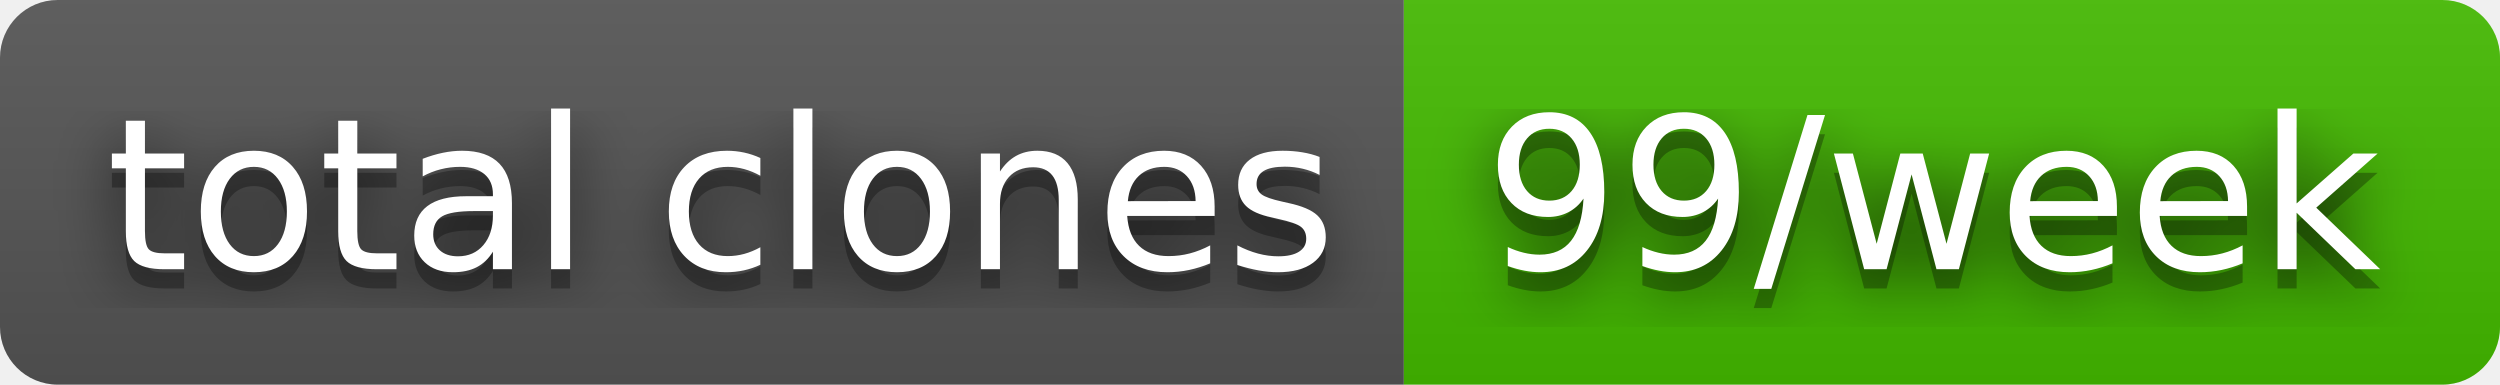
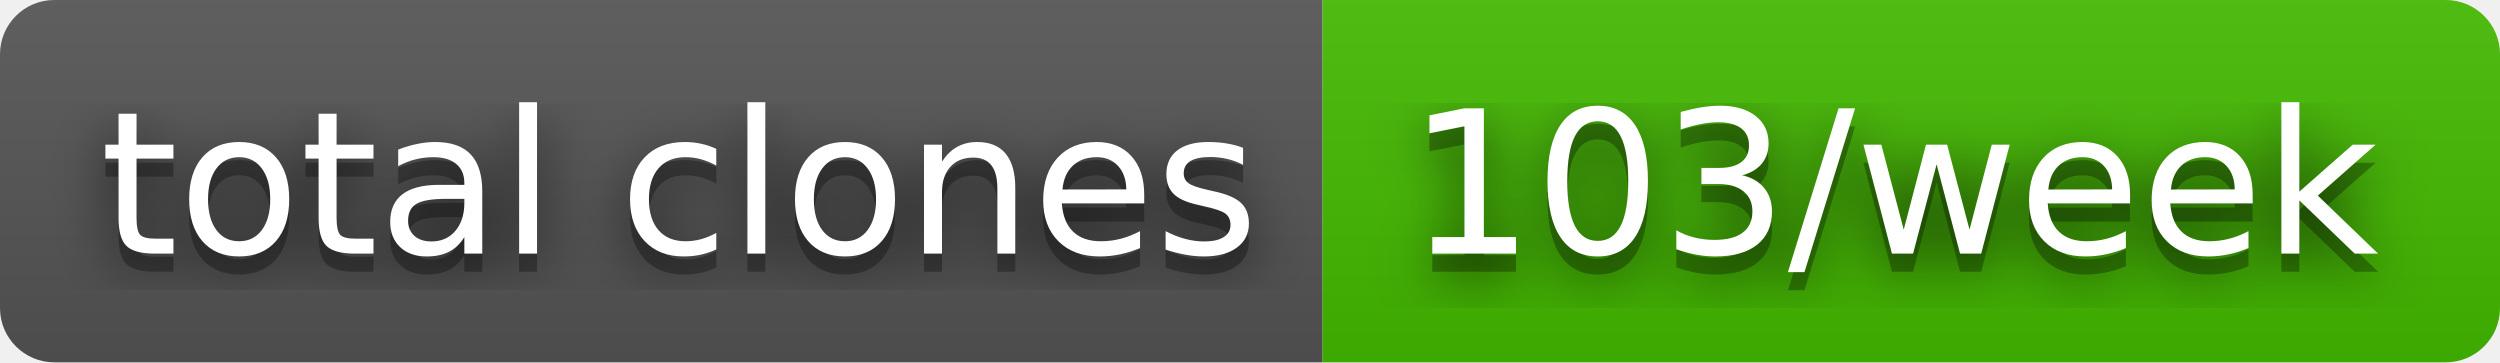
- <svg xmlns="http://www.w3.org/2000/svg" width="130" height="20" role="img" aria-label="total clones: 99/week">
+ <svg xmlns="http://www.w3.org/2000/svg" width="138" height="20" role="img" aria-label="total clones: 103/week">
  <filter id="blur">
    <feGaussianBlur in="SourceGraphic" stdDeviation="16" />
  </filter>
  <linearGradient id="s" x2="0" y2="100%">
    <stop offset="0" stop-color="#bbb" stop-opacity=".1" />
    <stop offset="1" stop-opacity=".1" />
  </linearGradient>
  <clipPath id="r">
-     <rect width="130" height="20" rx="3" fill="#fff" />
+     <rect width="138" height="20" rx="3" fill="#fff" />
  </clipPath>
  <g clip-path="url(#r)">
    <rect width="73" height="20" fill="#555" />
-     <rect x="73" width="57" height="20" fill="#4b0" />
-     <rect width="130" height="20" fill="url(#s)" />
+     <rect x="73" width="65" height="20" fill="#4b0" />
+     <rect width="138" height="20" fill="url(#s)" />
  </g>
  <g fill="#fff" text-anchor="middle" font-family="Verdana,Geneva,DejaVu Sans,sans-serif" text-rendering="geometricPrecision" font-size="110">
    <text aria-hidden="true" x="375" y="150" fill="#010101" fill-opacity=".80" filter="url(#blur)" transform="scale(.1)" textLength="630">total clones</text>
    <text aria-hidden="true" x="375" y="150" fill="#010101" fill-opacity=".3" transform="scale(.1)" textLength="630">total clones</text>
    <text x="375" y="140" transform="scale(.1)" fill="#fff" textLength="630">total clones</text>
-     <text aria-hidden="true" x="1005" y="150" fill="#010101" fill-opacity=".80" filter="url(#blur)" transform="scale(.1)" textLength="470">99/week</text>
-     <text aria-hidden="true" x="1005" y="150" fill="#010101" fill-opacity=".3" transform="scale(.1)" textLength="470">99/week</text>
-     <text x="1005" y="140" transform="scale(.1)" fill="#fff" textLength="470">99/week</text>
+     <text aria-hidden="true" x="1045" y="150" fill="#010101" fill-opacity=".80" filter="url(#blur)" transform="scale(.1)" textLength="550">103/week</text>
+     <text aria-hidden="true" x="1045" y="150" fill="#010101" fill-opacity=".3" transform="scale(.1)" textLength="550">103/week</text>
+     <text x="1045" y="140" transform="scale(.1)" fill="#fff" textLength="550">103/week</text>
  </g>
</svg>
